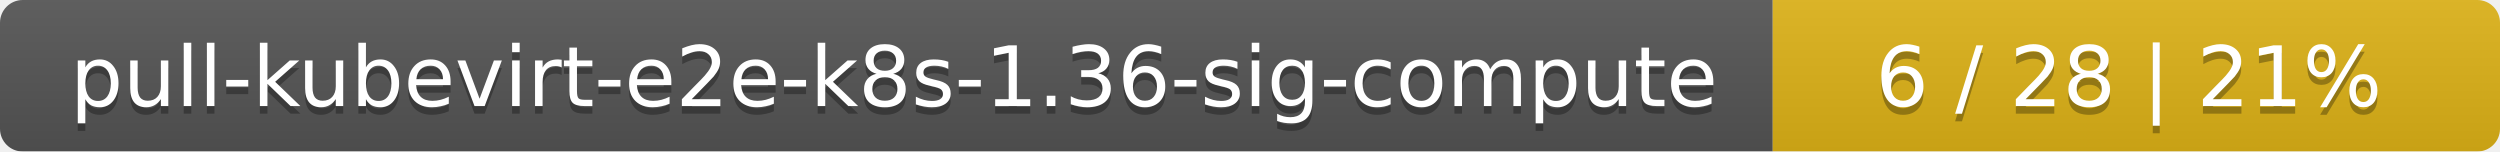
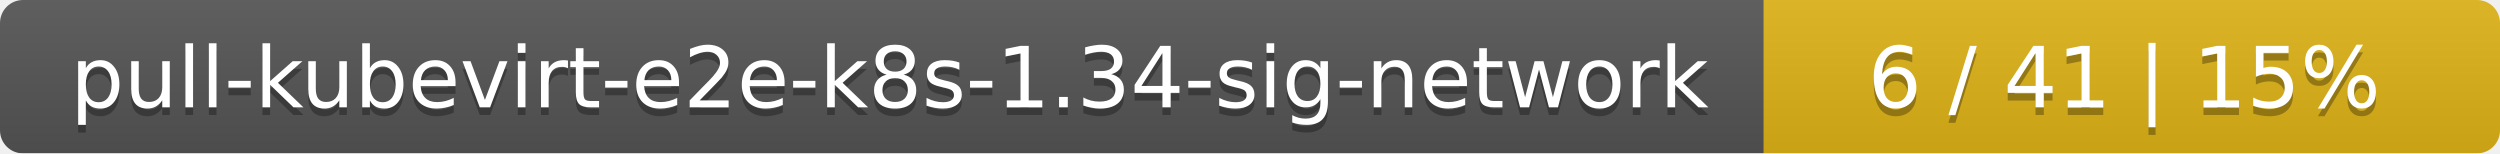
- <svg xmlns="http://www.w3.org/2000/svg" width="330" height="20">
+ <svg xmlns="http://www.w3.org/2000/svg" width="326" height="20">
  <linearGradient id="smooth" x2="0" y2="100%">
    <stop offset="0" stop-color="#bbb" stop-opacity=".1" />
    <stop offset="1" stop-opacity=".1" />
  </linearGradient>
  <mask id="round">
-     <rect width="330" height="20" rx="3" fill="#fff" />
+     <rect width="326" height="20" rx="3" fill="#fff" />
  </mask>
  <g mask="url(#round)">
-     <rect width="234" height="20" fill="#555" />
-     <rect x="234" width="96" height="20" fill="#dfb317" />
-     <rect width="330" height="20" fill="url(#smooth)" />
+     <rect width="230" height="20" fill="#555" />
+     <rect x="230" width="96" height="20" fill="#dfb317" />
+     <rect width="326" height="20" fill="url(#smooth)" />
  </g>
  <g fill="#fff" text-anchor="middle" font-family="DejaVu Sans,Verdana,Geneva,sans-serif" font-size="11">
-     <text x="118" y="15" fill="#010101" fill-opacity=".3">pull-kubevirt-e2e-k8s-1.36-sig-compute</text>
-     <text x="118" y="14">pull-kubevirt-e2e-k8s-1.36-sig-compute</text>
-     <text x="281" y="15" fill="#010101" fill-opacity=".3">6 / 28    |    21%</text>
-     <text x="281" y="14">6 / 28    |    21%</text>
+     <text x="116" y="15" fill="#010101" fill-opacity=".3">pull-kubevirt-e2e-k8s-1.34-sig-network</text>
+     <text x="116" y="14">pull-kubevirt-e2e-k8s-1.34-sig-network</text>
+     <text x="277" y="15" fill="#010101" fill-opacity=".3">6 / 41    |    15%</text>
+     <text x="277" y="14">6 / 41    |    15%</text>
  </g>
</svg>
